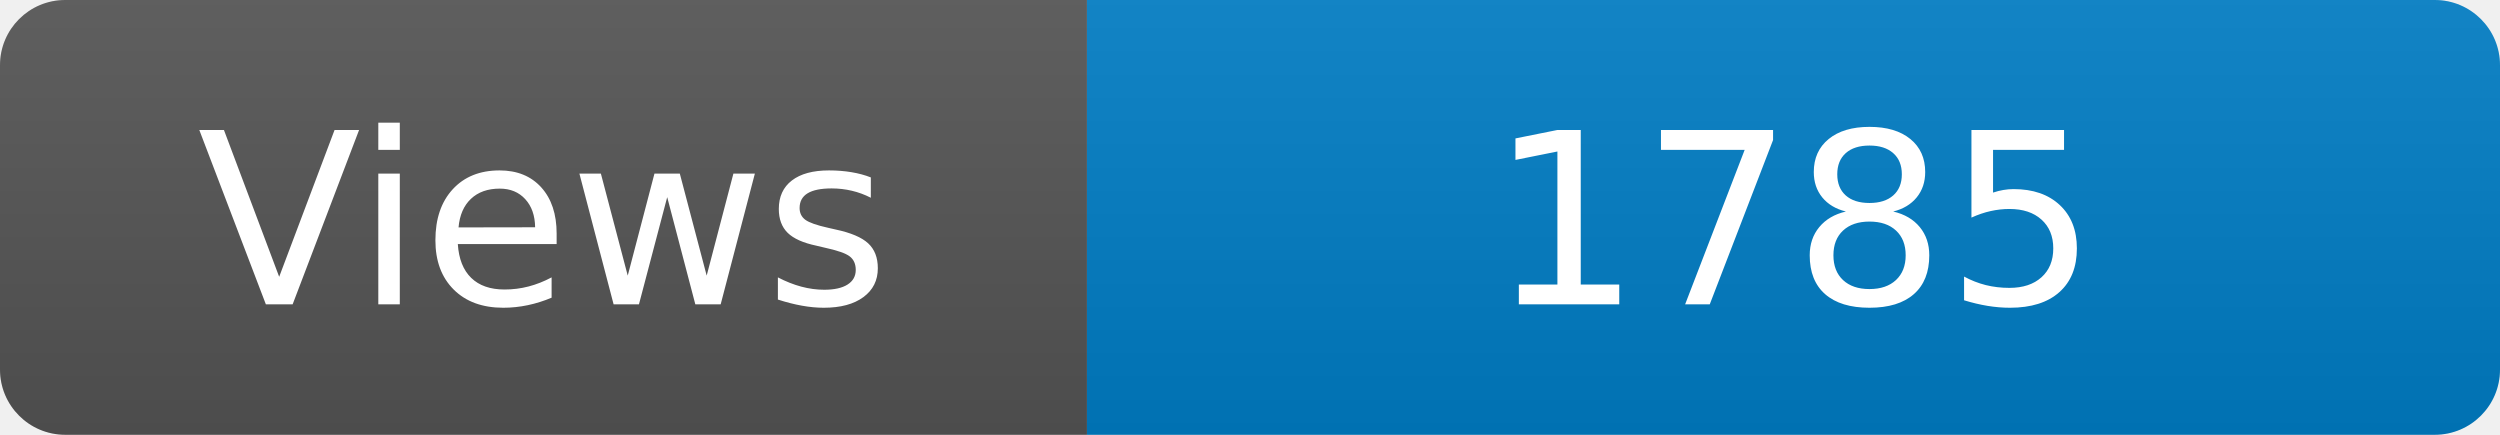
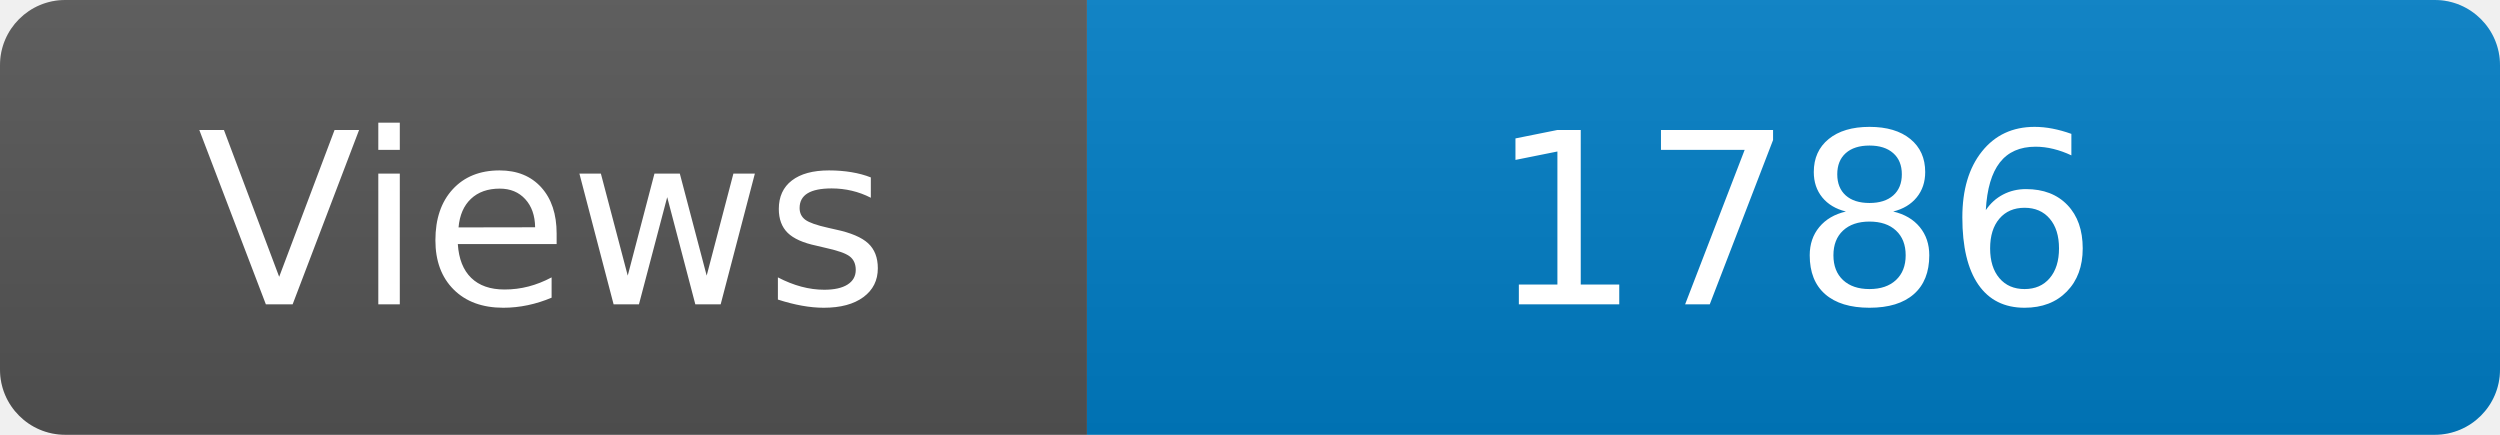
<svg xmlns="http://www.w3.org/2000/svg" width="115" height="20" role="img" aria-label="Maintained?: yes">
  <linearGradient id="s" x2="0" y2="100%">
    <stop offset="0" stop-color="#bbb" stop-opacity=".1" />
    <stop offset="1" stop-opacity=".1" />
  </linearGradient>
  <clipPath id="r">
    <rect width="115" height="20" rx="3" fill="#fff" />
  </clipPath>
  <g clip-path="url(#r)">
    <rect width="50" height="20" fill="#555" />
    <rect x="50" width="160" height="20" fill="#007ec6" />
    <rect width="115" height="20" fill="url(#s)" />
  </g>
  <g fill="#fff" text-anchor="middle" font-family="Verdana,Geneva,DejaVu Sans,sans-serif" font-size="110">
    <text x="250" y="140" transform="scale(.1)" fill="#fff">Views</text>
-     <text x="825" y="140" transform="scale(.1)" fill="#fff">1785</text>
+     <text x="825" y="140" transform="scale(.1)" fill="#fff">1786</text>
  </g>
</svg>
